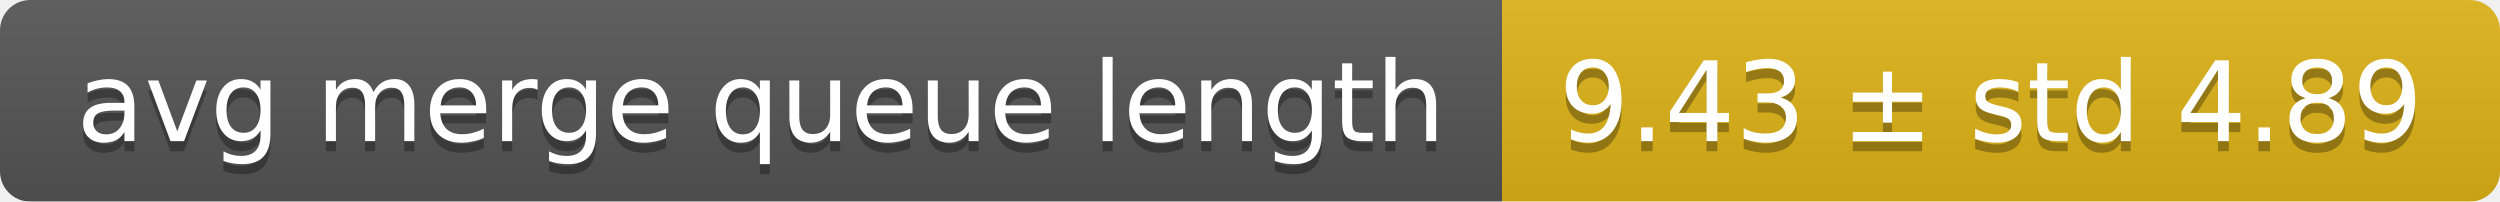
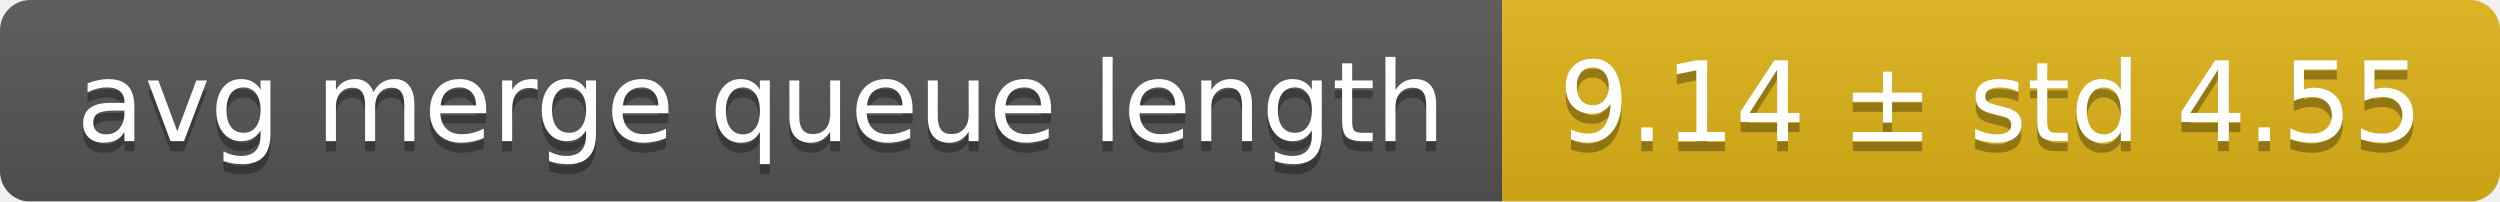
<svg xmlns="http://www.w3.org/2000/svg" width="248" height="20">
  <linearGradient id="smooth" x2="0" y2="100%">
    <stop offset="0" stop-color="#bbb" stop-opacity=".1" />
    <stop offset="1" stop-opacity=".1" />
  </linearGradient>
  <mask id="round">
    <rect width="248" height="20" rx="3" fill="#fff" />
  </mask>
  <g mask="url(#round)">
    <rect width="149" height="20" fill="#555" />
    <rect x="149" width="99" height="20" fill="#dfb317" />
    <rect width="248" height="20" fill="url(#smooth)" />
  </g>
  <g fill="#fff" text-anchor="middle" font-family="DejaVu Sans,Verdana,Geneva,sans-serif" font-size="11">
    <text x="75.5" y="15" fill="#010101" fill-opacity=".3">avg merge queue length</text>
    <text x="75.5" y="14">avg merge queue length</text>
-     <text x="197.5" y="15" fill="#010101" fill-opacity=".3">9.43 ± std 4.89</text>
-     <text x="197.5" y="14">9.43 ± std 4.89</text>
+     <text x="197.5" y="15" fill="#010101" fill-opacity=".3">9.14 ± std 4.55</text>
+     <text x="197.5" y="14">9.14 ± std 4.55</text>
  </g>
</svg>
